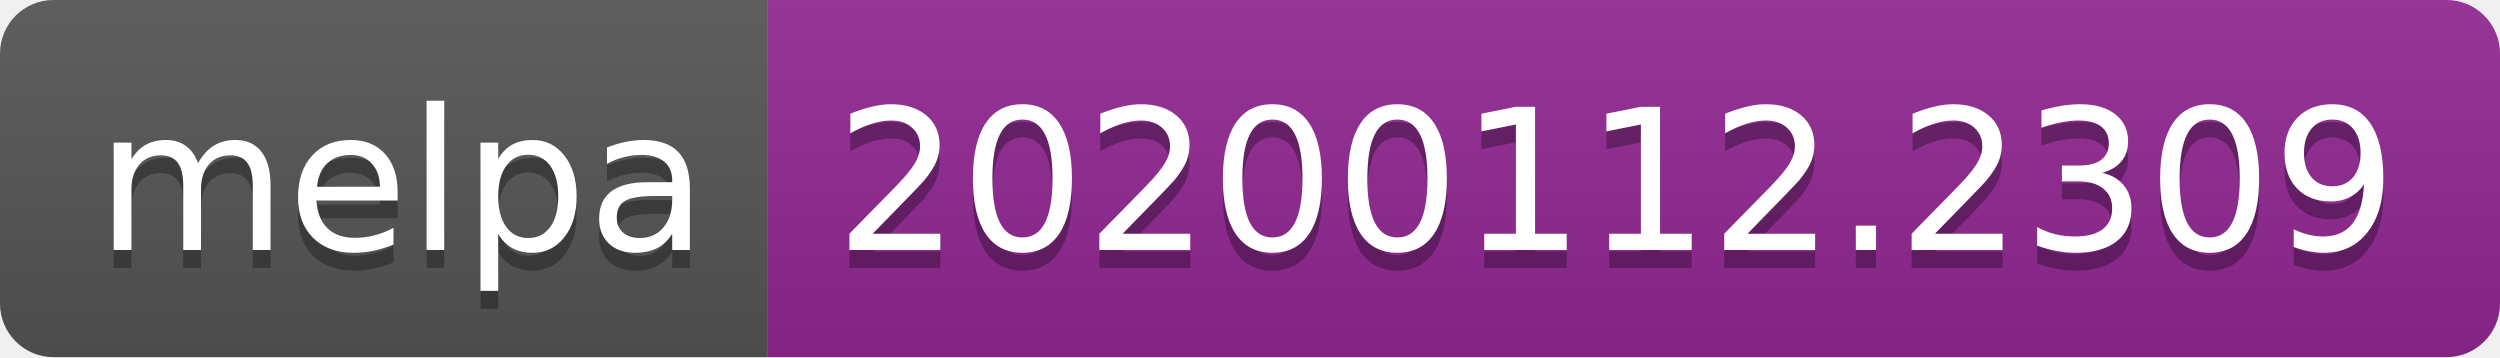
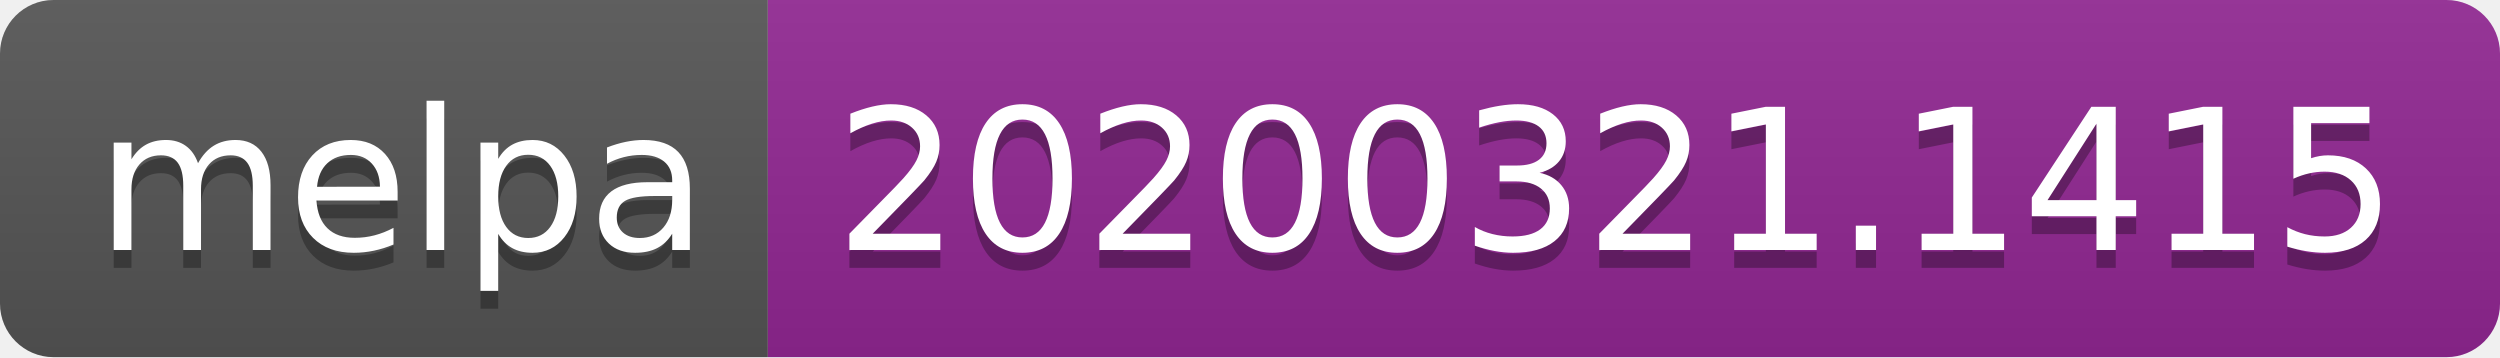
<svg xmlns="http://www.w3.org/2000/svg" width="140" height="20">
  <linearGradient id="b" x2="0" y2="100%">
    <stop offset="0" stop-color="#bbb" stop-opacity=".1" />
    <stop offset="1" stop-opacity=".1" />
  </linearGradient>
  <clipPath id="a">
    <rect width="140" height="20" rx="3" fill="#fff" />
  </clipPath>
  <g clip-path="url(#a)">
    <path fill="#555" d="M0 0h43v20H0z" />
    <path fill="#922793" d="M43 0h97v20H43z" />
    <path fill="url(#b)" d="M0 0h140v20H0z" />
  </g>
  <g fill="#fff" text-anchor="middle" font-family="DejaVu Sans,Verdana,Geneva,sans-serif" font-size="110">
    <text x="225" y="150" fill="#010101" fill-opacity=".3" transform="scale(.1)" textLength="330">melpa</text>
    <text x="225" y="140" transform="scale(.1)" textLength="330">melpa</text>
-     <text x="905" y="150" fill="#010101" fill-opacity=".3" transform="scale(.1)" textLength="870">20200112.2309</text>
-     <text x="905" y="140" transform="scale(.1)" textLength="870">20200112.2309</text>
+     <text x="905" y="150" fill="#010101" fill-opacity=".3" transform="scale(.1)" textLength="870">20200321.1415</text>
+     <text x="905" y="140" transform="scale(.1)" textLength="870">20200321.1415</text>
  </g>
</svg>
